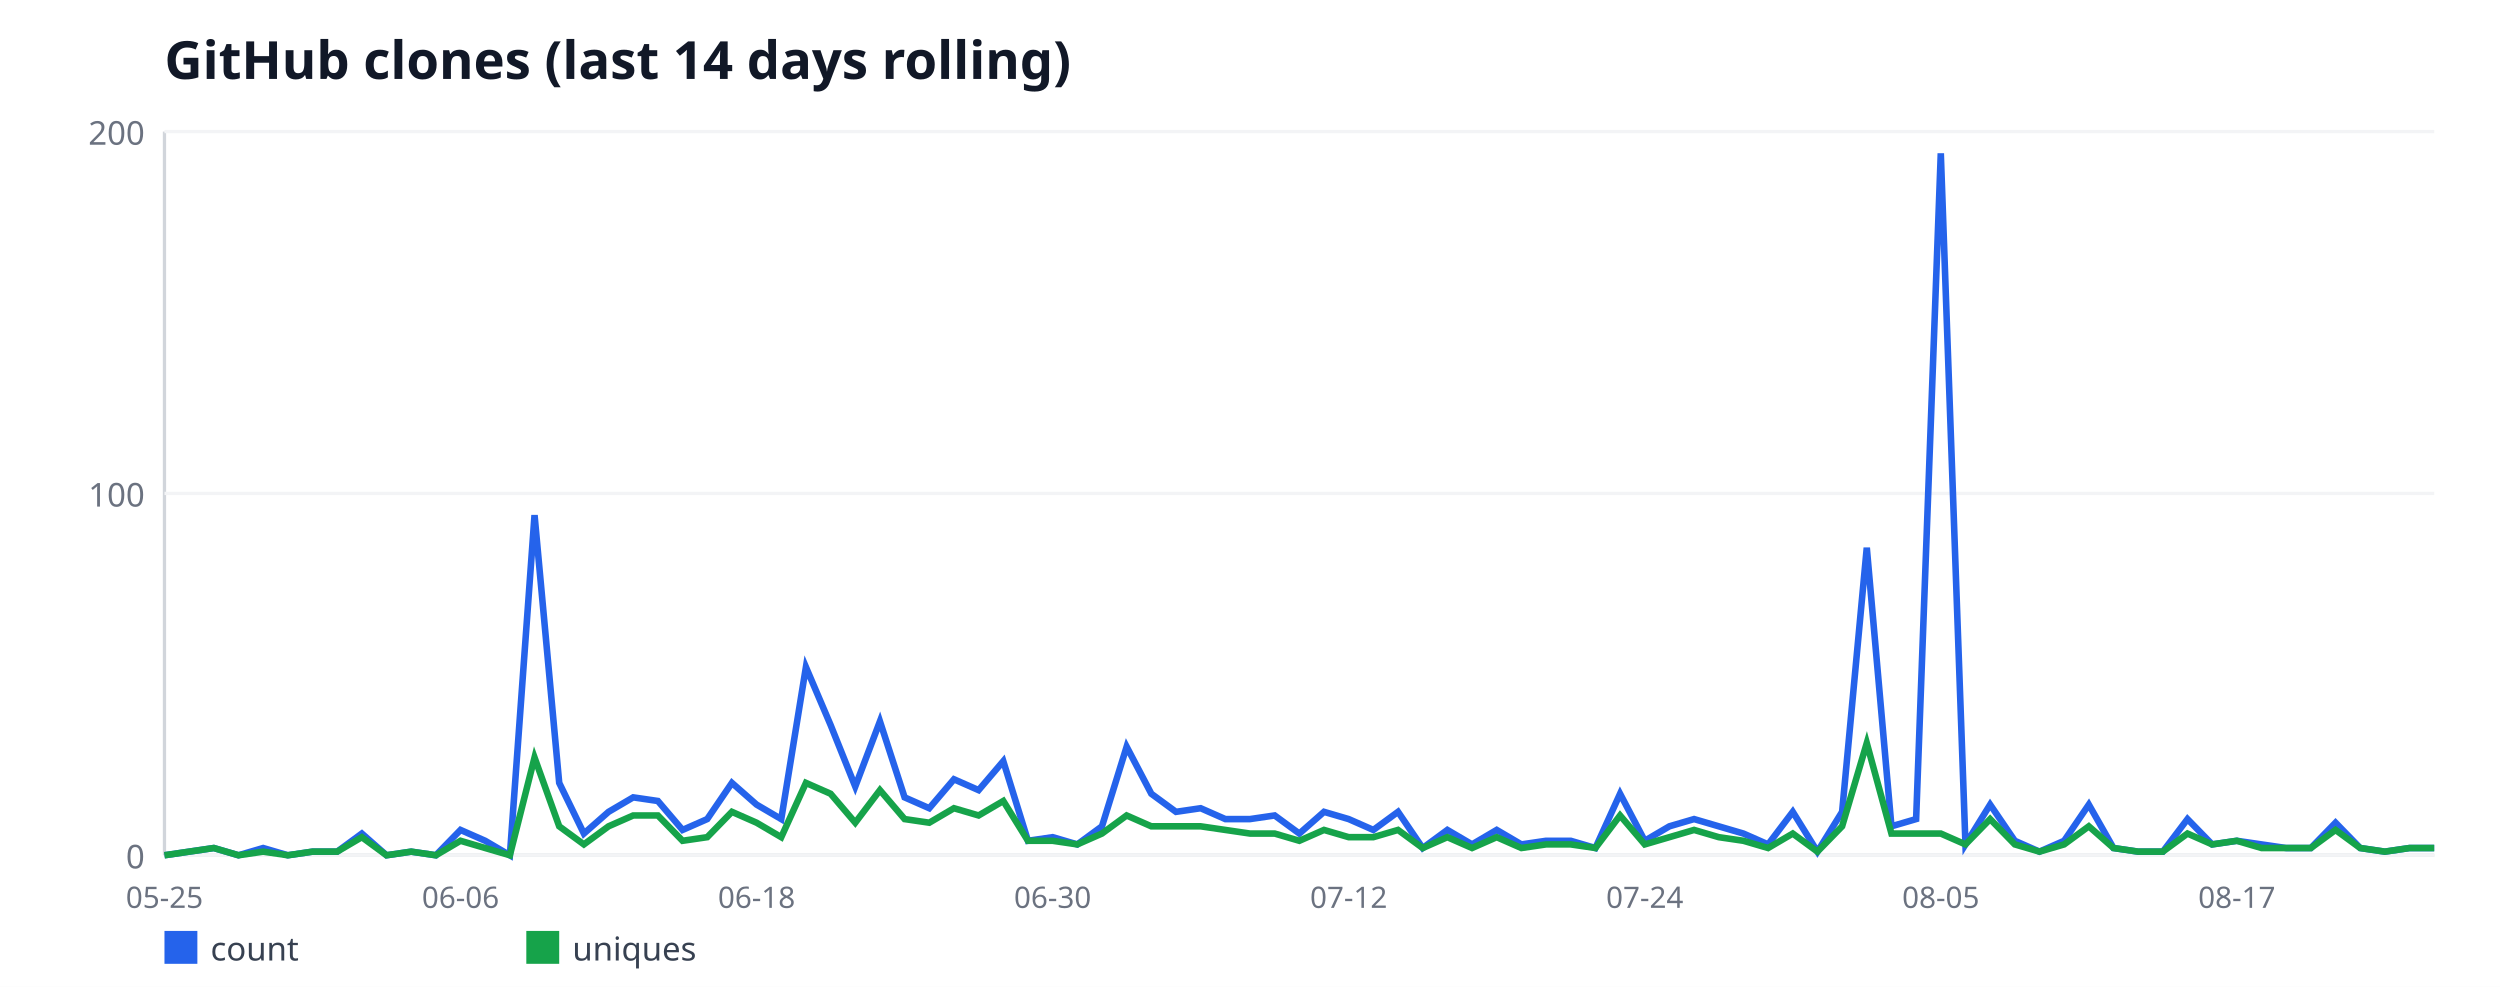
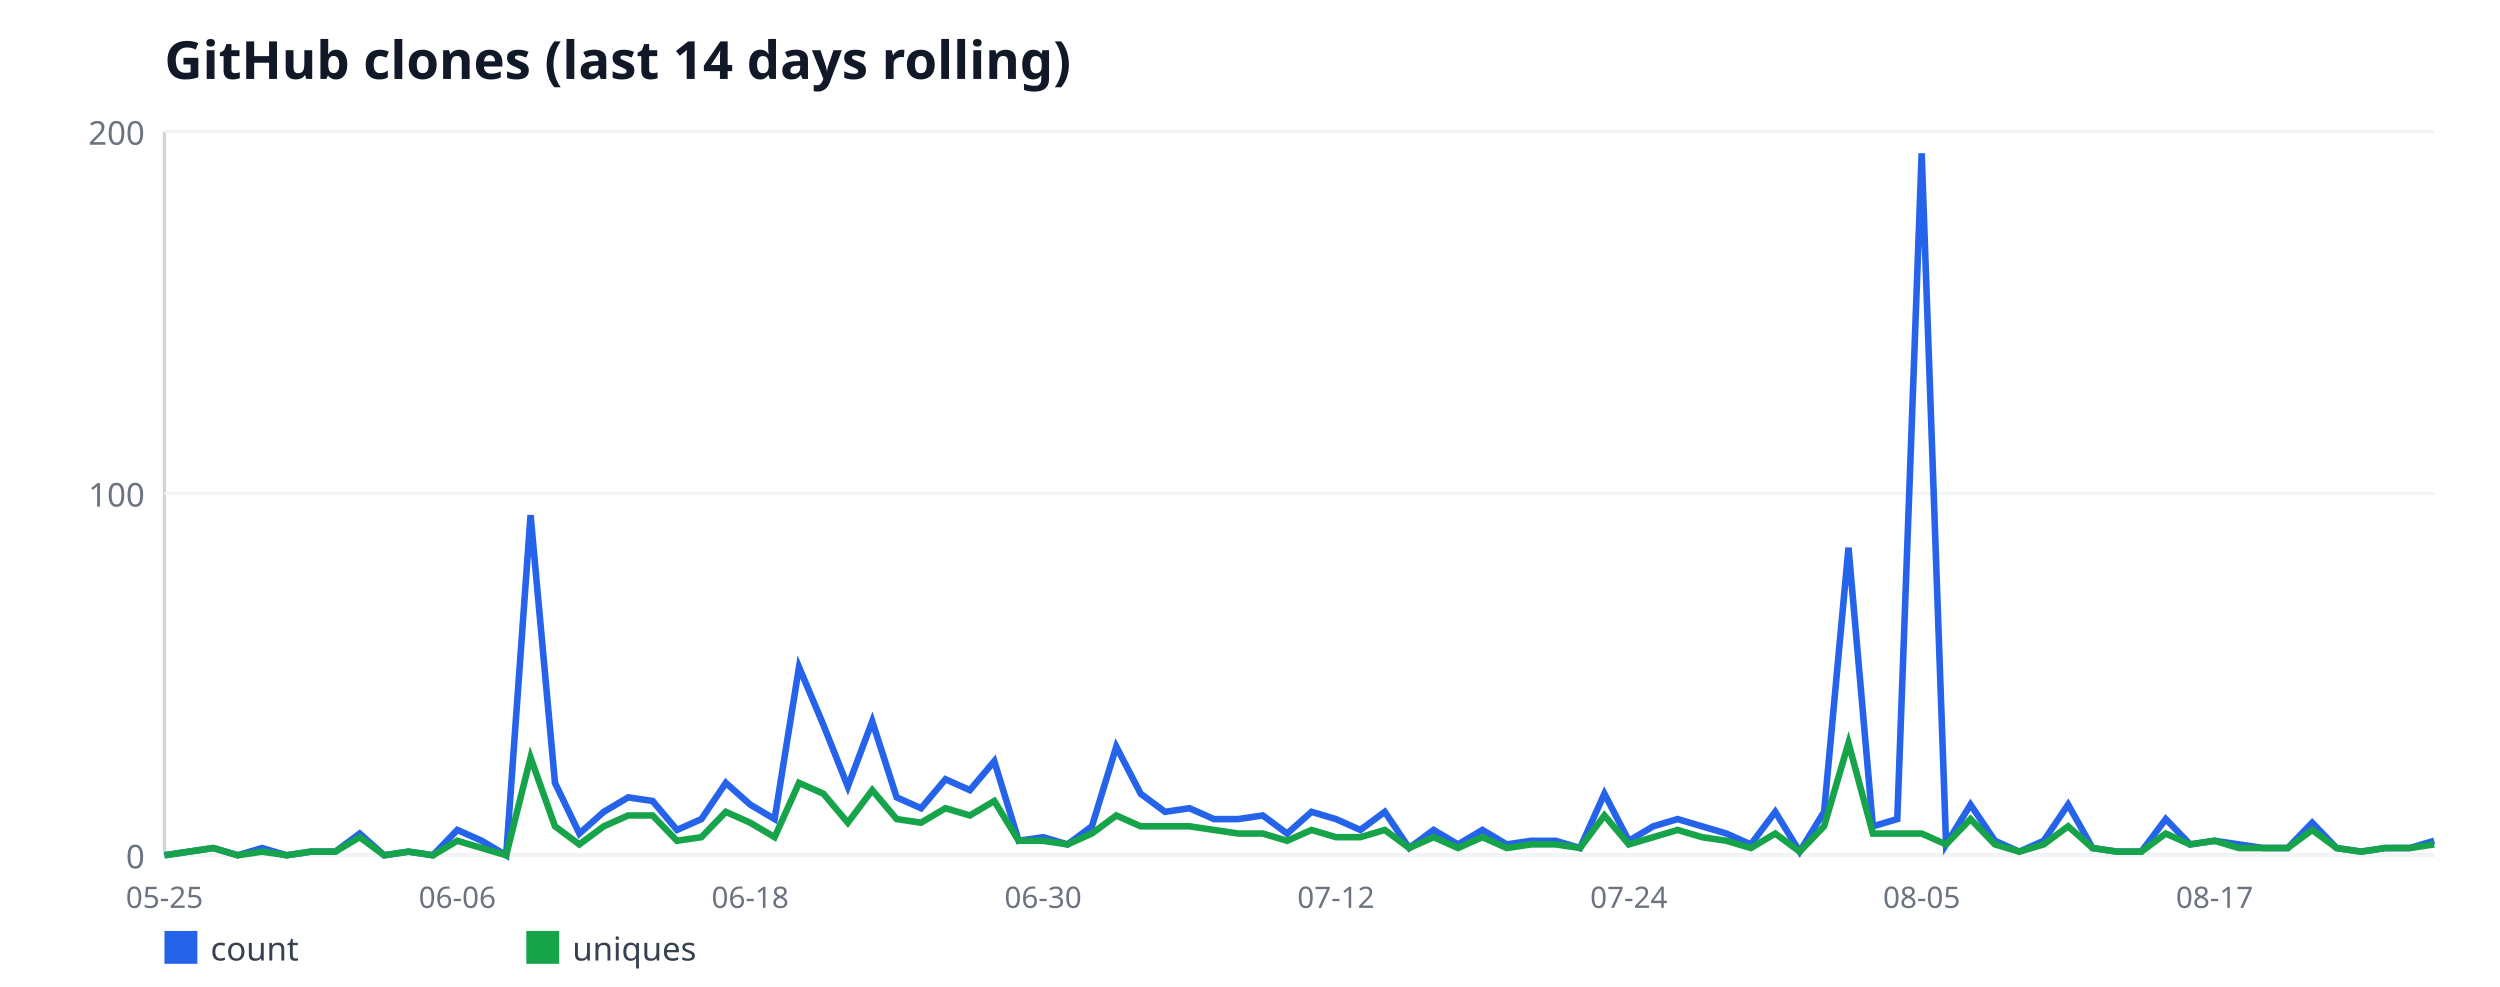
<svg xmlns="http://www.w3.org/2000/svg" width="760" height="300" viewBox="0 0 760 300" font-family="sans-serif">
  <rect width="760" height="300" fill="#ffffff" />
  <text x="50" y="24" font-size="16" font-weight="bold" fill="#111827">GitHub clones (last 14 days rolling)</text>
  <line x1="50" y1="40" x2="50" y2="260" stroke="#d1d5db" stroke-width="1" />
  <line x1="50" y1="260" x2="740" y2="260" stroke="#d1d5db" stroke-width="1" />
  <line x1="50" y1="260" x2="740" y2="260" stroke="#f3f4f6" stroke-width="1" />
  <text x="44" y="264" font-size="10" fill="#6b7280" text-anchor="end">0</text>
  <line x1="50" y1="150" x2="740" y2="150" stroke="#f3f4f6" stroke-width="1" />
  <text x="44" y="154" font-size="10" fill="#6b7280" text-anchor="end">100</text>
  <line x1="50" y1="40" x2="740" y2="40" stroke="#f3f4f6" stroke-width="1" />
  <text x="44" y="44" font-size="10" fill="#6b7280" text-anchor="end">200</text>
  <text x="50" y="276" font-size="9" fill="#6b7280" text-anchor="middle">05-25</text>
-   <text x="140" y="276" font-size="9" fill="#6b7280" text-anchor="middle">06-06</text>
-   <text x="230" y="276" font-size="9" fill="#6b7280" text-anchor="middle">06-18</text>
-   <text x="320" y="276" font-size="9" fill="#6b7280" text-anchor="middle">06-30</text>
-   <text x="410" y="276" font-size="9" fill="#6b7280" text-anchor="middle">07-12</text>
-   <text x="500" y="276" font-size="9" fill="#6b7280" text-anchor="middle">07-24</text>
-   <text x="590" y="276" font-size="9" fill="#6b7280" text-anchor="middle">08-05</text>
-   <text x="680" y="276" font-size="9" fill="#6b7280" text-anchor="middle">08-17</text>
-   <polyline fill="none" stroke="#2563eb" stroke-width="2" points="50,260 57.5,258.9 65,257.8 72.5,260 80,257.8 87.5,260 95,258.9 102.5,258.9 110,253.4 117.5,260 125,258.9 132.5,260 140,252.3 147.5,255.6 155,260 162.5,156.6 170,238 177.5,253.4 185,246.8 192.5,242.4 200,243.5 207.5,252.3 215,249 222.5,238 230,244.6 237.5,249 245,202.8 252.5,220.4 260,239.1 267.5,219.3 275,242.4 282.5,245.7 290,236.9 297.5,240.2 305,231.4 312.5,255.6 320,254.5 327.5,256.7 335,251.2 342.5,227 350,241.3 357.5,246.8 365,245.7 372.5,249 380,249 387.5,247.9 395,253.4 402.5,246.8 410,249 417.5,252.3 425,246.8 432.5,257.8 440,252.3 447.5,256.7 455,252.3 462.5,256.7 470,255.6 477.5,255.6 485,257.8 492.5,241.3 500,255.6 507.5,251.2 515,249 522.5,251.2 530,253.4 537.5,256.7 545,246.8 552.5,258.9 560,246.8 567.5,166.5 575,251.2 582.5,249 590,46.6 597.5,256.7 605,244.6 612.5,255.6 620,258.9 627.5,255.6 635,244.6 642.5,257.8 650,258.9 657.5,258.9 665,249 672.5,256.7 680,255.6 687.5,256.7 695,257.8 702.5,257.8 710,250.1 717.5,257.8 725,258.9 732.5,257.8 740,257.8" />
+   <text x="139.03" y="276" font-size="9" fill="#6b7280" text-anchor="middle">06-06</text>
+   <text x="228.06" y="276" font-size="9" fill="#6b7280" text-anchor="middle">06-18</text>
+   <text x="317.1" y="276" font-size="9" fill="#6b7280" text-anchor="middle">06-30</text>
+   <text x="406.13" y="276" font-size="9" fill="#6b7280" text-anchor="middle">07-12</text>
+   <text x="495.16" y="276" font-size="9" fill="#6b7280" text-anchor="middle">07-24</text>
+   <text x="584.19" y="276" font-size="9" fill="#6b7280" text-anchor="middle">08-05</text>
+   <text x="673.23" y="276" font-size="9" fill="#6b7280" text-anchor="middle">08-17</text>
+   <polyline fill="none" stroke="#2563eb" stroke-width="2" points="50,260 57.42,258.9 64.84,257.8 72.26,260 79.68,257.8 87.1,260 94.52,258.9 101.94,258.9 109.35,253.4 116.77,260 124.19,258.9 131.61,260 139.03,252.3 146.45,255.6 153.87,260 161.29,156.6 168.71,238 176.13,253.4 183.55,246.8 190.97,242.4 198.39,243.5 205.81,252.3 213.23,249 220.65,238 228.06,244.6 235.48,249 242.9,202.8 250.32,220.4 257.74,239.1 265.16,219.3 272.58,242.4 280,245.7 287.42,236.9 294.84,240.2 302.26,231.4 309.68,255.6 317.1,254.5 324.52,256.7 331.94,251.2 339.35,227 346.77,241.3 354.19,246.8 361.61,245.7 369.03,249 376.45,249 383.87,247.9 391.29,253.4 398.71,246.8 406.13,249 413.55,252.3 420.97,246.8 428.39,257.8 435.81,252.3 443.23,256.7 450.65,252.3 458.06,256.7 465.48,255.6 472.9,255.6 480.32,257.8 487.74,241.3 495.16,255.6 502.58,251.2 510,249 517.42,251.2 524.84,253.4 532.26,256.7 539.68,246.8 547.1,258.9 554.52,246.8 561.94,166.5 569.35,251.2 576.77,249 584.19,46.6 591.61,256.7 599.03,244.6 606.45,255.6 613.87,258.9 621.29,255.6 628.71,244.6 636.13,257.8 643.55,258.9 650.97,258.9 658.39,249 665.81,256.7 673.23,255.6 680.65,256.7 688.06,257.8 695.48,257.8 702.9,250.1 710.32,257.8 717.74,258.9 725.16,257.8 732.58,257.8 740,255.6" />
  <rect x="50" y="283" width="10" height="10" fill="#2563eb" />
  <text x="64" y="292" font-size="10" fill="#374151">count</text>
-   <polyline fill="none" stroke="#16a34a" stroke-width="2" points="50,260 57.5,258.9 65,257.8 72.5,260 80,258.9 87.5,260 95,258.9 102.5,258.9 110,254.5 117.5,260 125,258.9 132.5,260 140,255.6 147.5,257.8 155,260 162.5,230.3 170,251.2 177.5,256.7 185,251.2 192.5,247.9 200,247.9 207.5,255.6 215,254.5 222.5,246.8 230,250.1 237.5,254.5 245,238 252.5,241.3 260,250.1 267.5,240.2 275,249 282.5,250.1 290,245.7 297.5,247.9 305,243.5 312.5,255.6 320,255.6 327.5,256.7 335,253.4 342.5,247.9 350,251.2 357.5,251.2 365,251.2 372.5,252.3 380,253.4 387.5,253.4 395,255.6 402.5,252.3 410,254.5 417.5,254.5 425,252.3 432.5,257.8 440,254.5 447.5,257.8 455,254.5 462.5,257.8 470,256.7 477.5,256.7 485,257.8 492.5,247.9 500,256.7 507.5,254.5 515,252.3 522.5,254.5 530,255.6 537.5,257.8 545,253.4 552.5,258.9 560,251.2 567.5,225.9 575,253.4 582.5,253.4 590,253.4 597.5,256.7 605,249 612.5,256.7 620,258.9 627.5,256.7 635,251.2 642.5,257.8 650,258.9 657.5,258.9 665,253.4 672.5,256.7 680,255.6 687.5,257.8 695,257.8 702.5,257.8 710,252.3 717.5,257.8 725,258.9 732.5,257.8 740,257.8" />
+   <polyline fill="none" stroke="#16a34a" stroke-width="2" points="50,260 57.42,258.9 64.84,257.8 72.26,260 79.68,258.9 87.1,260 94.52,258.9 101.94,258.9 109.35,254.5 116.77,260 124.19,258.9 131.61,260 139.03,255.6 146.45,257.8 153.87,260 161.29,230.3 168.71,251.2 176.13,256.7 183.55,251.2 190.97,247.9 198.39,247.9 205.81,255.6 213.23,254.5 220.65,246.8 228.06,250.1 235.48,254.5 242.9,238 250.32,241.3 257.74,250.1 265.16,240.2 272.58,249 280,250.1 287.42,245.7 294.84,247.9 302.26,243.5 309.68,255.6 317.1,255.6 324.52,256.7 331.94,253.4 339.35,247.9 346.77,251.2 354.19,251.2 361.61,251.2 369.03,252.3 376.45,253.4 383.87,253.4 391.29,255.6 398.71,252.3 406.13,254.5 413.55,254.5 420.97,252.3 428.39,257.8 435.81,254.5 443.23,257.8 450.65,254.5 458.06,257.8 465.48,256.7 472.9,256.7 480.32,257.8 487.74,247.9 495.16,256.7 502.58,254.5 510,252.3 517.42,254.5 524.84,255.6 532.26,257.8 539.68,253.4 547.1,258.9 554.52,251.2 561.94,225.9 569.35,253.4 576.77,253.4 584.19,253.4 591.61,256.7 599.03,249 606.45,256.7 613.87,258.9 621.29,256.7 628.71,251.2 636.13,257.8 643.55,258.9 650.97,258.9 658.39,253.4 665.81,256.7 673.23,255.6 680.65,257.8 688.06,257.8 695.48,257.8 702.9,252.3 710.32,257.8 717.74,258.9 725.16,257.8 732.58,257.8 740,256.7" />
  <rect x="160" y="283" width="10" height="10" fill="#16a34a" />
  <text x="174" y="292" font-size="10" fill="#374151">uniques</text>
</svg>
